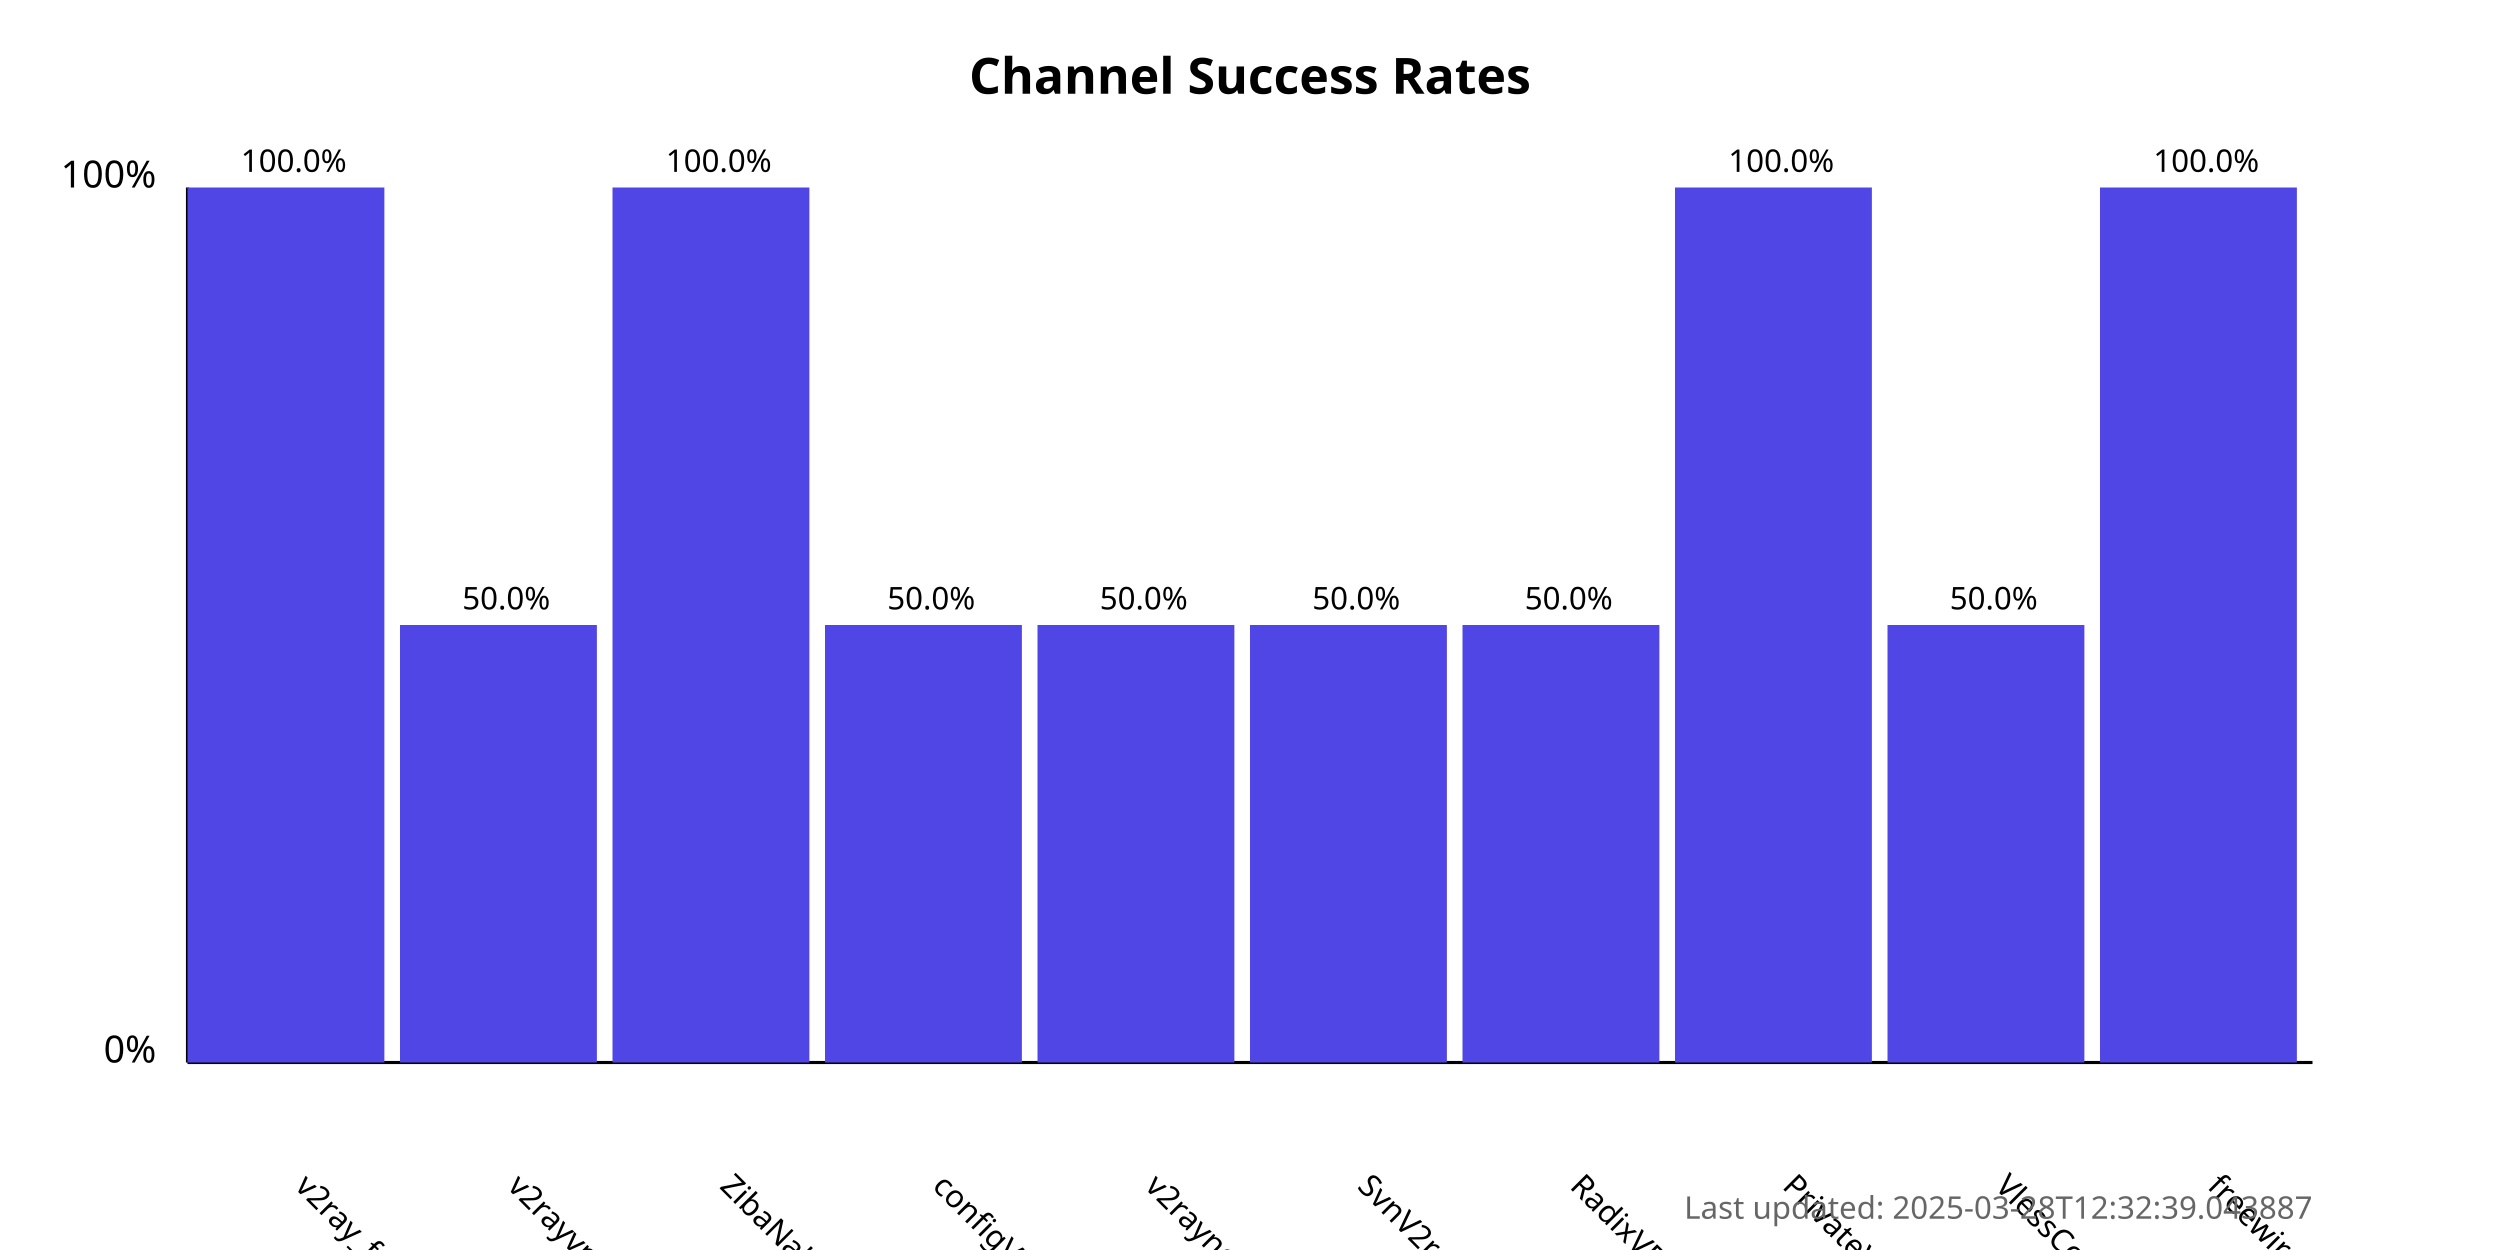
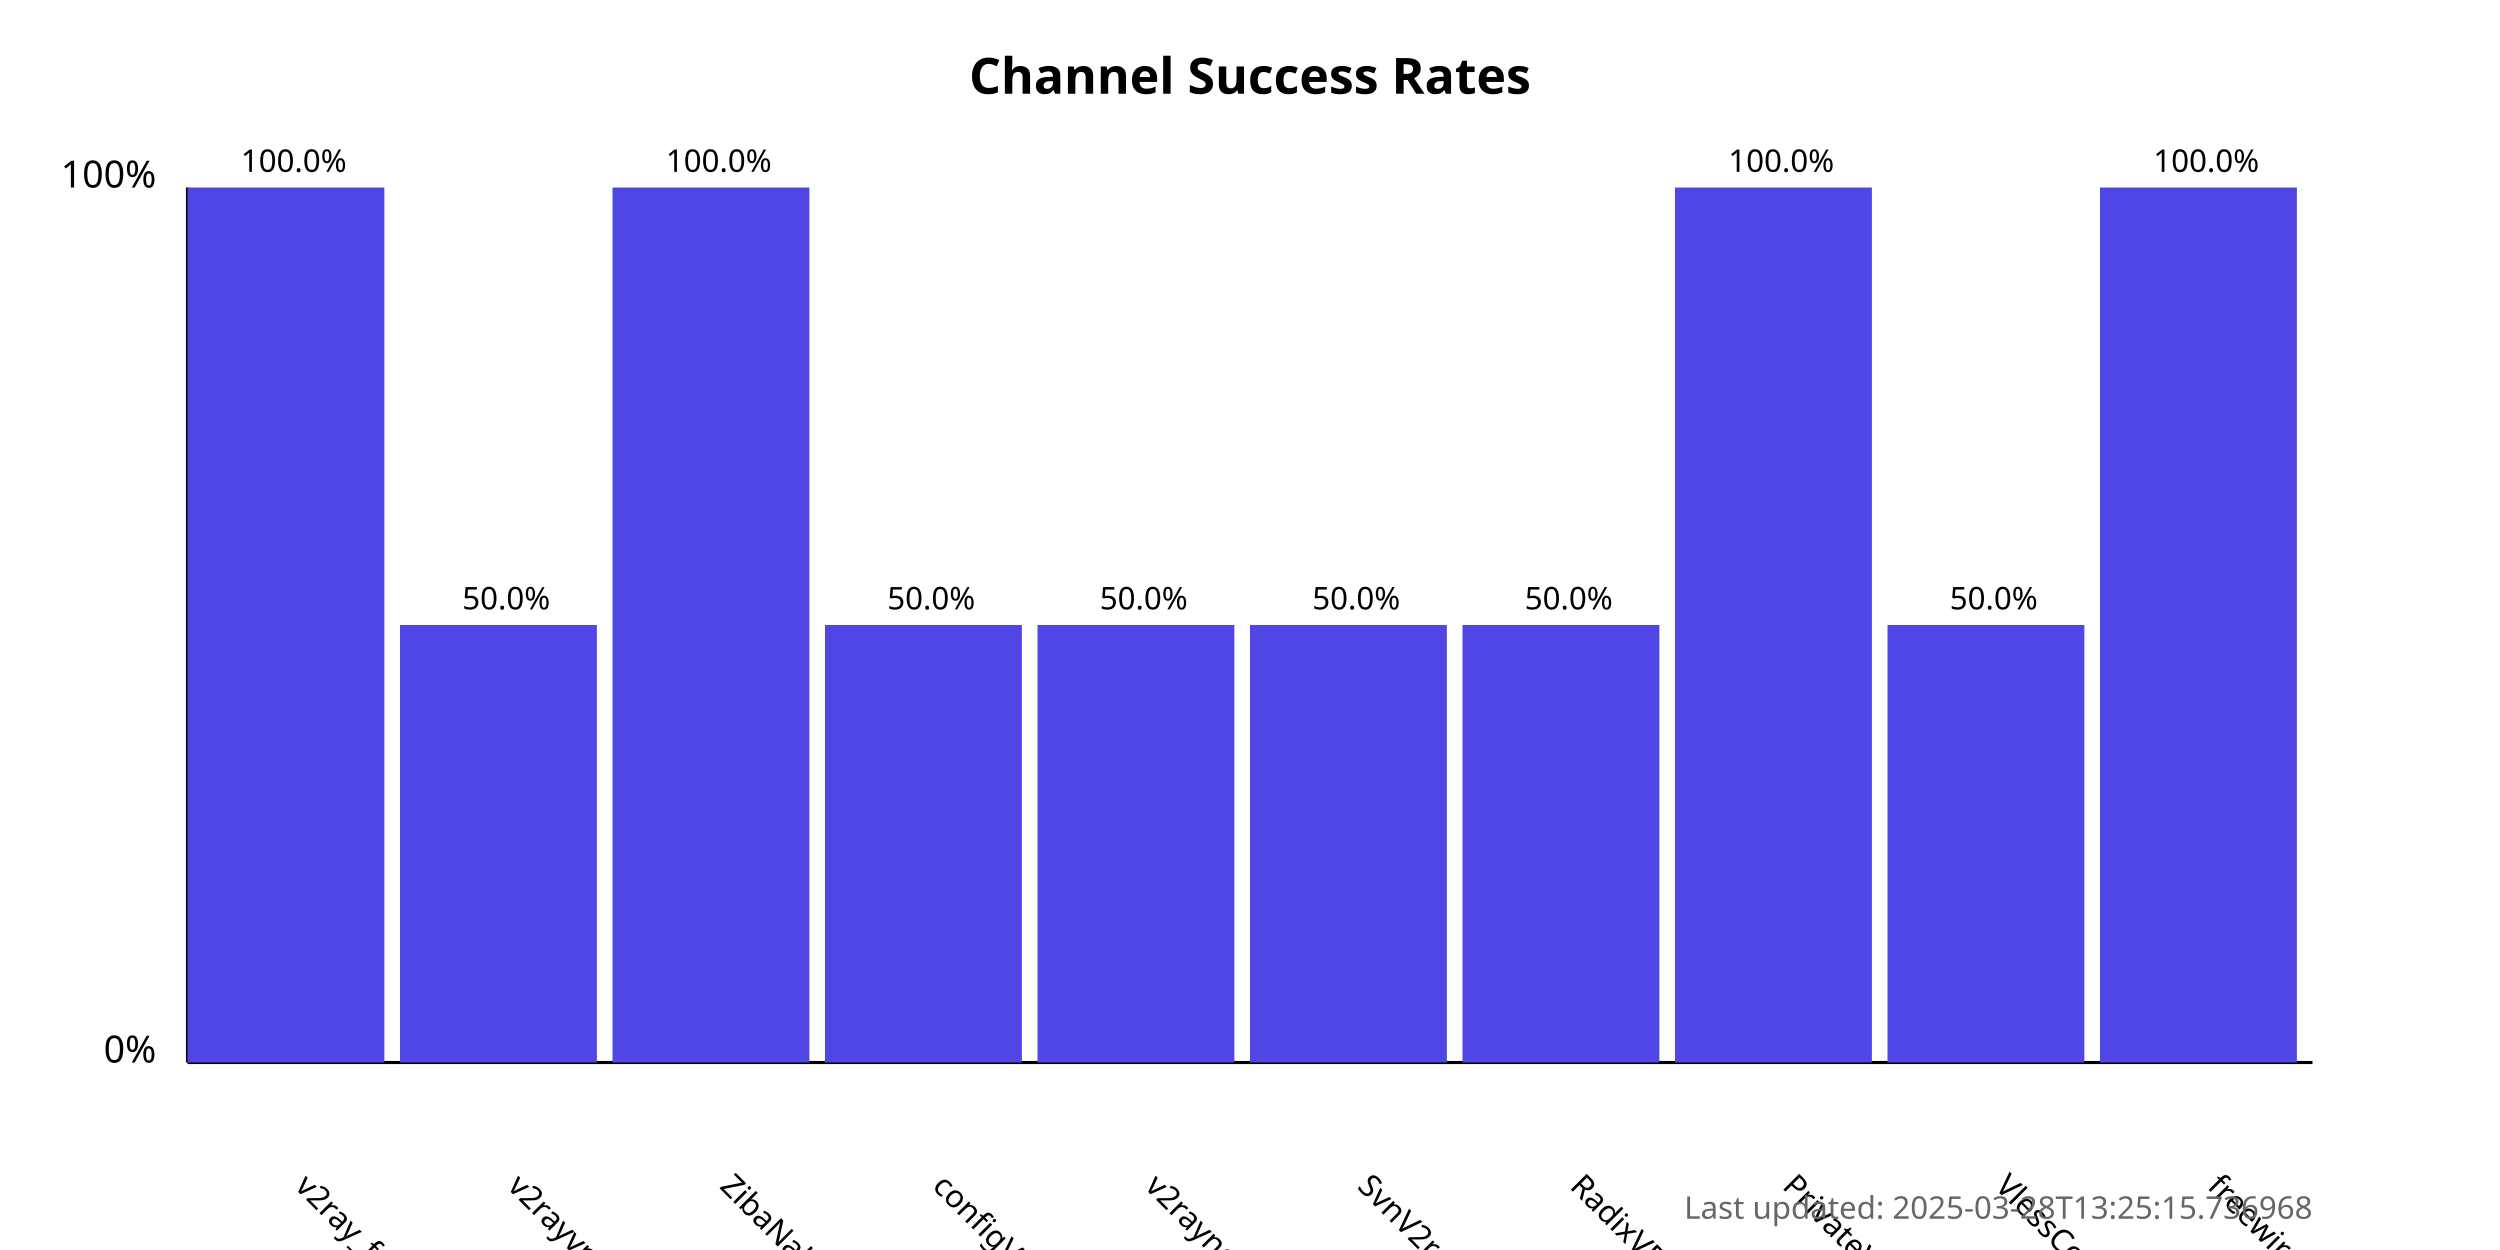
<svg xmlns="http://www.w3.org/2000/svg" width="800" height="400">
  <style>
            .chart-title { font: bold 16px sans-serif; }
            .axis-label { font: 12px sans-serif; }
            .tick-label { font: 10px sans-serif; }
            .bar { fill: #4f46e5; }
            .bar:hover { fill: #6366f1; }
            .timestamp { font: 10px sans-serif; fill: #666; }
        </style>
  <text x="400.0" y="30" text-anchor="middle" class="chart-title">
            Channel Success Rates
        </text>
  <line x1="60" y1="340" x2="60" y2="60" stroke="black" stroke-width="1" />
  <line x1="60" y1="340" x2="740" y2="340" stroke="black" stroke-width="1" />
  <text x="50" y="340" text-anchor="end" class="axis-label">0%</text>
  <text x="50" y="60" text-anchor="end" class="axis-label">100%</text>
  <g>
    <rect x="60" y="60.0" width="63.0" height="280.0" class="bar" />
    <text x="94.0" y="380" transform="rotate(45, 94.0, 380)" text-anchor="start" class="tick-label">
                v2ray_free_conf
            </text>
    <text x="94.0" y="55.0" text-anchor="middle" class="tick-label">
                100.0%
            </text>
  </g>
  <g>
    <rect x="128.0" y="200.0" width="63.0" height="140.0" class="bar" />
    <text x="162.0" y="380" transform="rotate(45, 162.0, 380)" text-anchor="start" class="tick-label">
                v2rayvpno
            </text>
    <text x="162.0" y="195.0" text-anchor="middle" class="tick-label">
                50.0%
            </text>
  </g>
  <g>
    <rect x="196.0" y="60.0" width="63.0" height="280.0" class="bar" />
    <text x="230.0" y="380" transform="rotate(45, 230.0, 380)" text-anchor="start" class="tick-label">
                ZibaNabz
            </text>
    <text x="230.0" y="55.0" text-anchor="middle" class="tick-label">
                100.0%
            </text>
  </g>
  <g>
    <rect x="264.0" y="200.0" width="63.0" height="140.0" class="bar" />
    <text x="298.0" y="380" transform="rotate(45, 298.0, 380)" text-anchor="start" class="tick-label">
                configV2rayForFree
            </text>
    <text x="298.0" y="195.0" text-anchor="middle" class="tick-label">
                50.0%
            </text>
  </g>
  <g>
    <rect x="332.0" y="200.0" width="63.0" height="140.0" class="bar" />
    <text x="366.0" y="380" transform="rotate(45, 366.0, 380)" text-anchor="start" class="tick-label">
                v2rayngvpn
            </text>
    <text x="366.0" y="195.0" text-anchor="middle" class="tick-label">
                50.0%
            </text>
  </g>
  <g>
    <rect x="400.0" y="200.0" width="63.0" height="140.0" class="bar" />
    <text x="434.0" y="380" transform="rotate(45, 434.0, 380)" text-anchor="start" class="tick-label">
                SvnV2ray
            </text>
    <text x="434.0" y="195.0" text-anchor="middle" class="tick-label">
                50.0%
            </text>
  </g>
  <g>
    <rect x="468.0" y="200.0" width="63.0" height="140.0" class="bar" />
    <text x="502.0" y="380" transform="rotate(45, 502.0, 380)" text-anchor="start" class="tick-label">
                RadixVPN
            </text>
    <text x="502.0" y="195.0" text-anchor="middle" class="tick-label">
                50.0%
            </text>
  </g>
  <g>
    <rect x="536.0" y="60.0" width="63.0" height="280.0" class="bar" />
    <text x="570.0" y="380" transform="rotate(45, 570.0, 380)" text-anchor="start" class="tick-label">
                PrivateVPNs
            </text>
    <text x="570.0" y="55.0" text-anchor="middle" class="tick-label">
                100.0%
            </text>
  </g>
  <g>
    <rect x="604.0" y="200.0" width="63.0" height="140.0" class="bar" />
    <text x="638.0" y="380" transform="rotate(45, 638.0, 380)" text-anchor="start" class="tick-label">
                VlessConfig
            </text>
    <text x="638.0" y="195.0" text-anchor="middle" class="tick-label">
                50.0%
            </text>
  </g>
  <g>
    <rect x="672.0" y="60.0" width="63.0" height="280.0" class="bar" />
    <text x="706.0" y="380" transform="rotate(45, 706.0, 380)" text-anchor="start" class="tick-label">
                freewireguard
            </text>
    <text x="706.0" y="55.0" text-anchor="middle" class="tick-label">
                100.0%
            </text>
  </g>
  <text x="740" y="390" text-anchor="end" class="timestamp">
-             Last updated: 2025-03-28T12:32:39.043887
+             Last updated: 2025-03-28T13:25:15.736968
        </text>
</svg>
